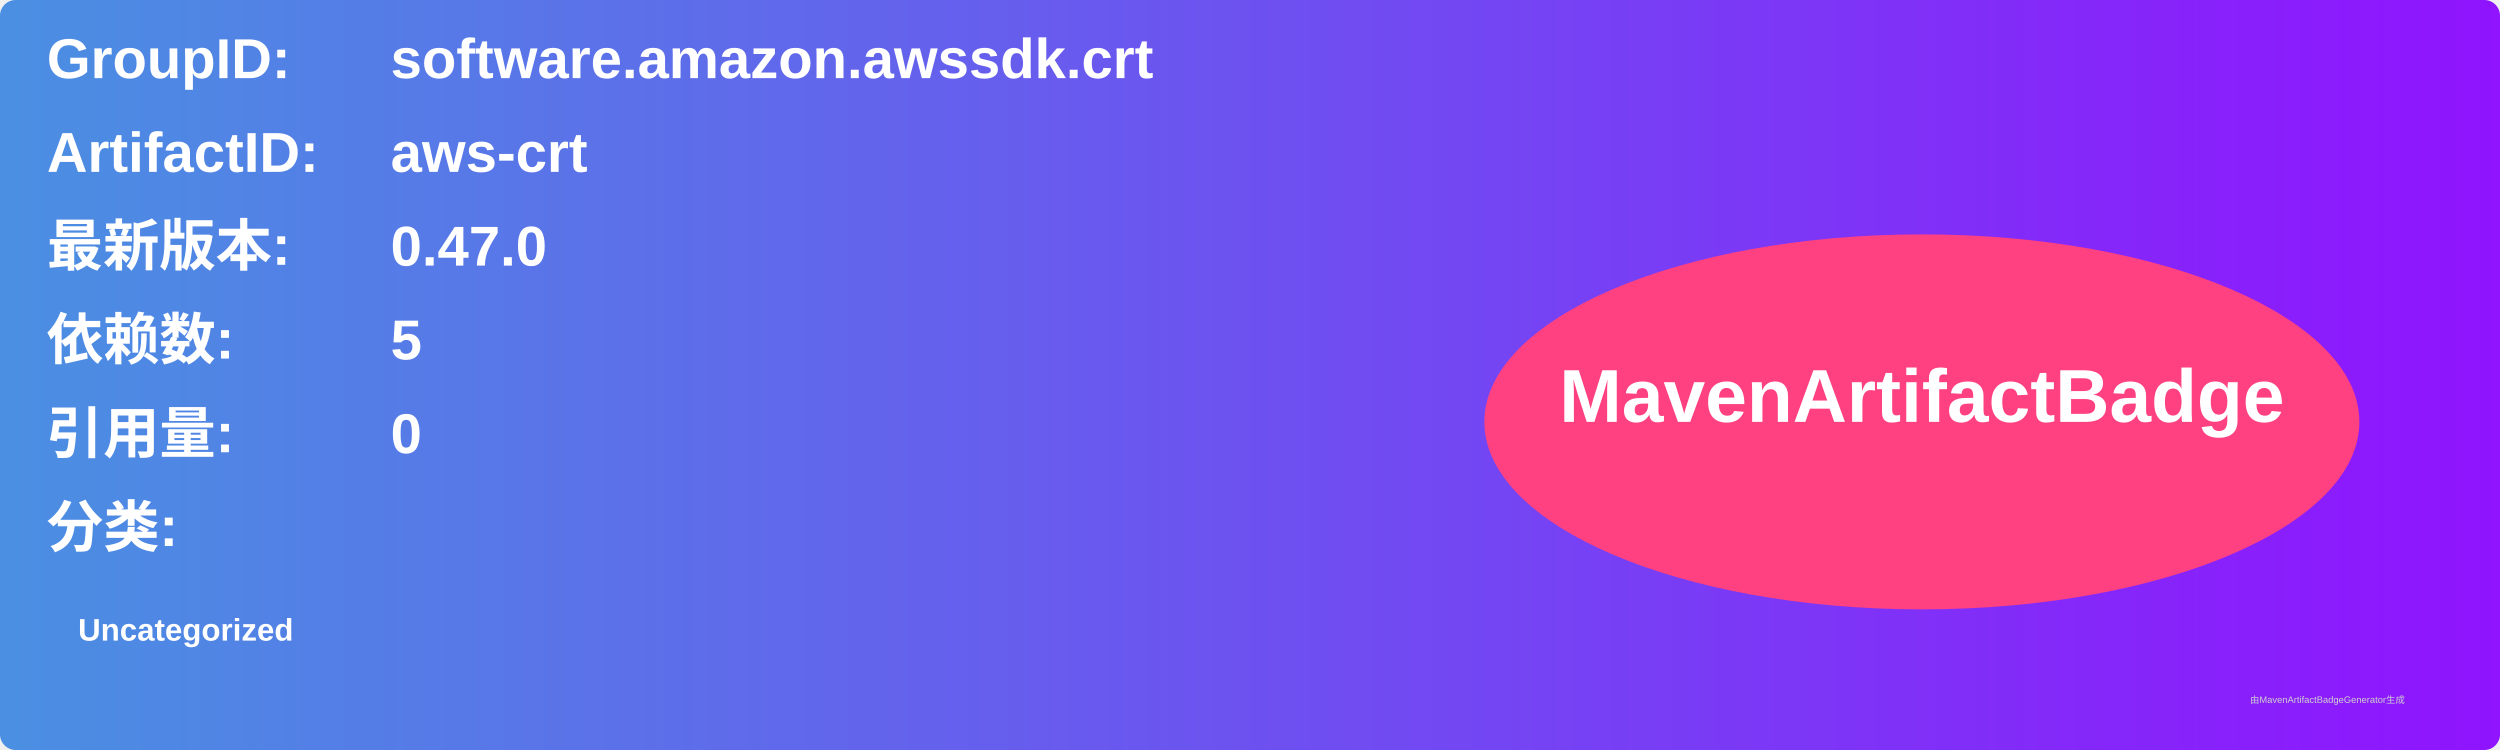
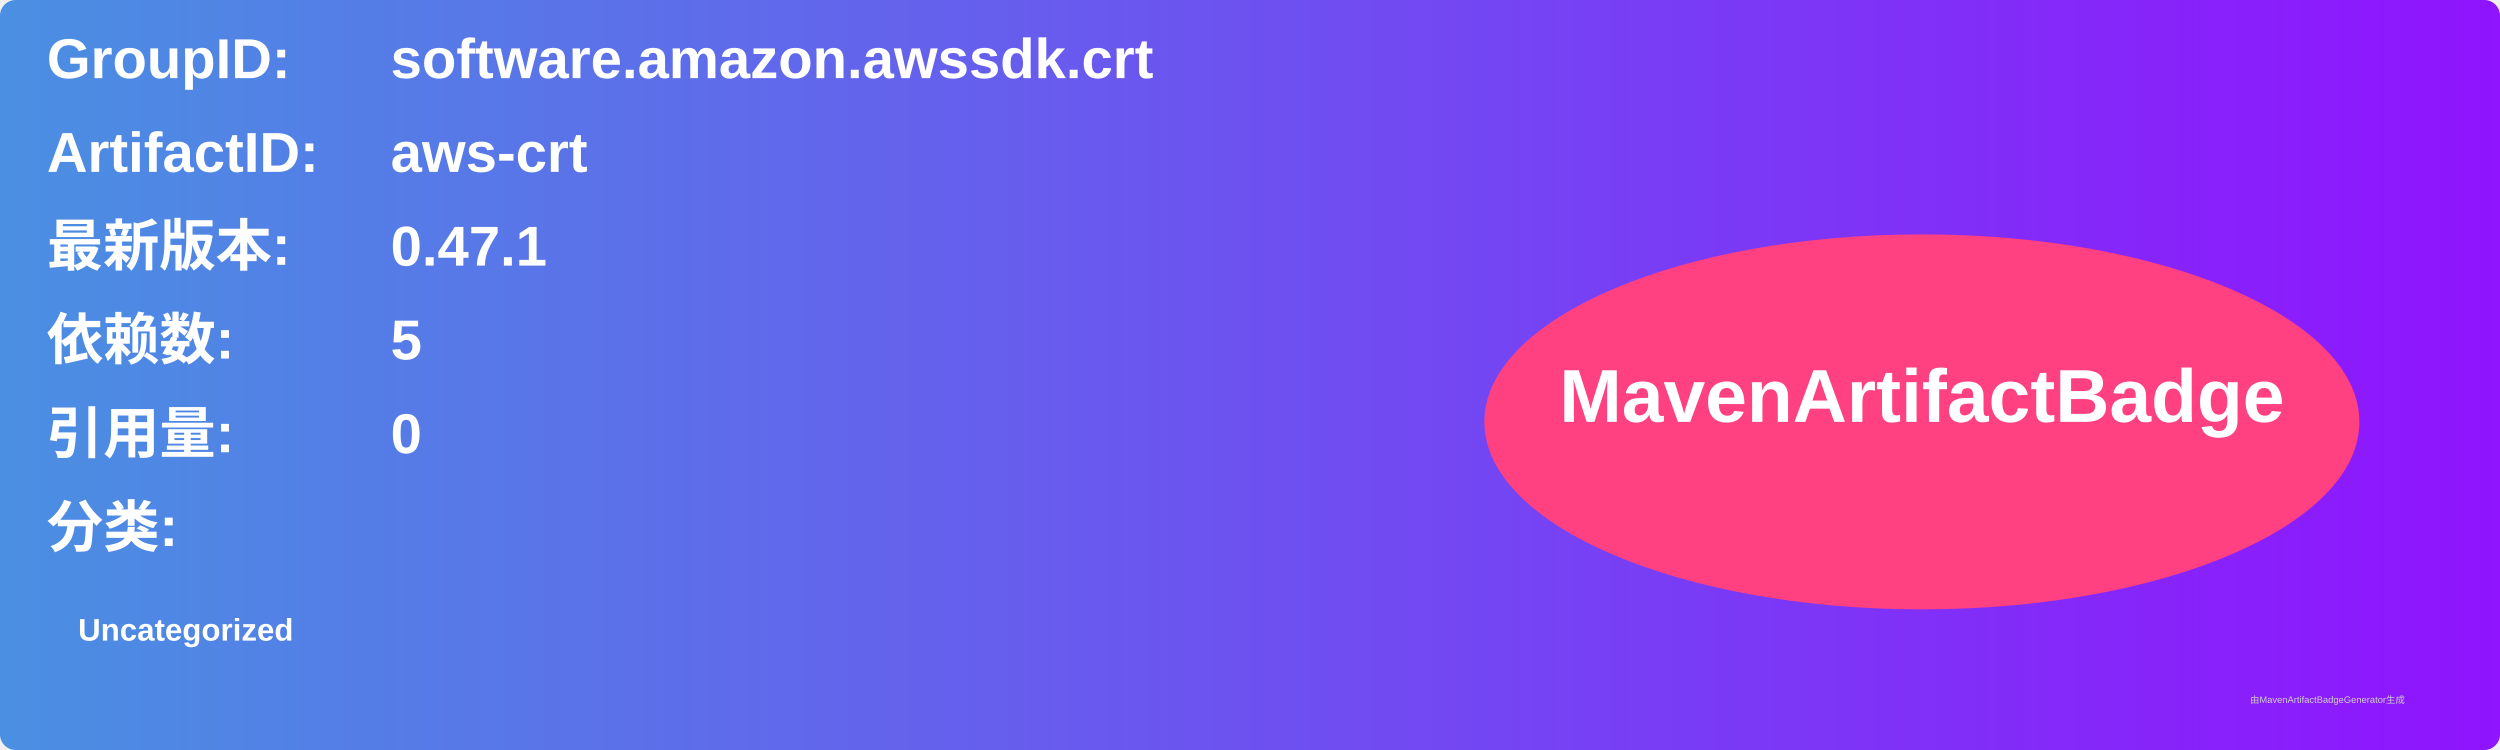
<svg xmlns="http://www.w3.org/2000/svg" width="800" height="240" viewBox="0 0 800 240">
  <linearGradient id="grad" x1="0%" y1="0%" x2="100%" y2="0%">
    <stop offset="0%" stop-color="#4a90e2" />
    <stop offset="100%" stop-color="#9013fe" />
  </linearGradient>
  <rect width="100%" height="100%" rx="5" ry="5" fill="url(#grad)" />
  <g transform="translate(15, 15)">
    <text x="0" y="10" font-family="Arial" font-size="18" fill="white" font-weight="bold" width="260">GroupID:</text>
    <text x="110" y="10" font-family="Arial" font-size="18" fill="white" font-weight="bold" width="460">software.amazon.awssdk.crt</text>
    <text x="0" y="40" font-family="Arial" font-size="18" fill="white" font-weight="bold" width="260">ArtifactID:</text>
    <text x="110" y="40" font-family="Arial" font-size="18" fill="white" font-weight="bold" width="460">aws-crt</text>
    <text x="0" y="70" font-family="Arial" font-size="18" fill="white" font-weight="bold">最新版本:</text>
    <text x="110" y="70" font-family="Arial" font-size="18" fill="white" font-weight="bold">
-       <tspan font-weight="bold">0.47.0</tspan>
+       <tspan font-weight="bold">0.47.1</tspan>
    </text>
    <text x="0" y="100" font-family="Arial" font-size="18" fill="white" font-weight="bold">依赖数: </text>
    <text x="110" y="100" font-family="Arial" font-size="18" fill="white">
      <tspan font-weight="bold">5</tspan>
    </text>
    <text x="0" y="130" font-family="Arial" font-size="18" fill="white" font-weight="bold">引用量: </text>
    <text x="110" y="130" font-family="Arial" font-size="18" fill="white">
      <tspan font-weight="bold">0</tspan>
    </text>
    <text x="0" y="160" font-family="Arial" font-size="18" fill="white" font-weight="bold">分类:</text>
    <text x="10" y="190" font-family="Arial" font-size="10" fill="white">
      <tspan font-weight="bold">Uncategorized</tspan>
    </text>
    <ellipse cx="600" cy="120" rx="140" ry="60" fill="#ff4081" />
    <text x="600" y="120" text-anchor="middle" font-family="Arial" font-size="24" fill="white" font-weight="bold">MavenArtifactBadge</text>
  </g>
  <text x="720" y="225" font-family="Arial" font-size="3" fill="#d0d0d0">由MavenArtifactBadgeGenerator生成</text>
</svg>
